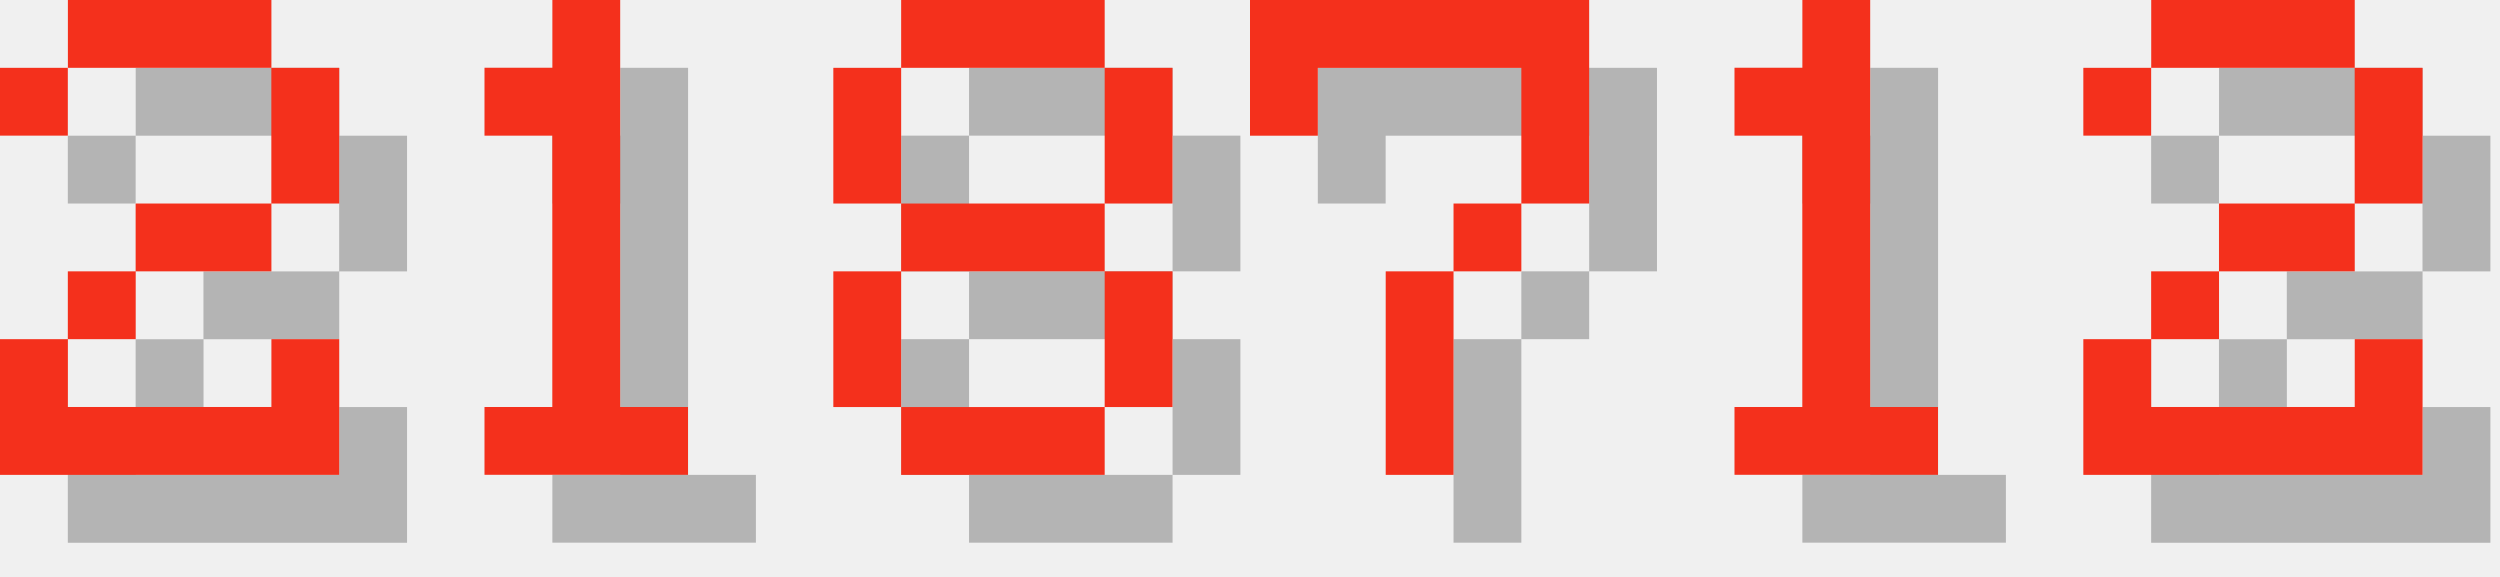
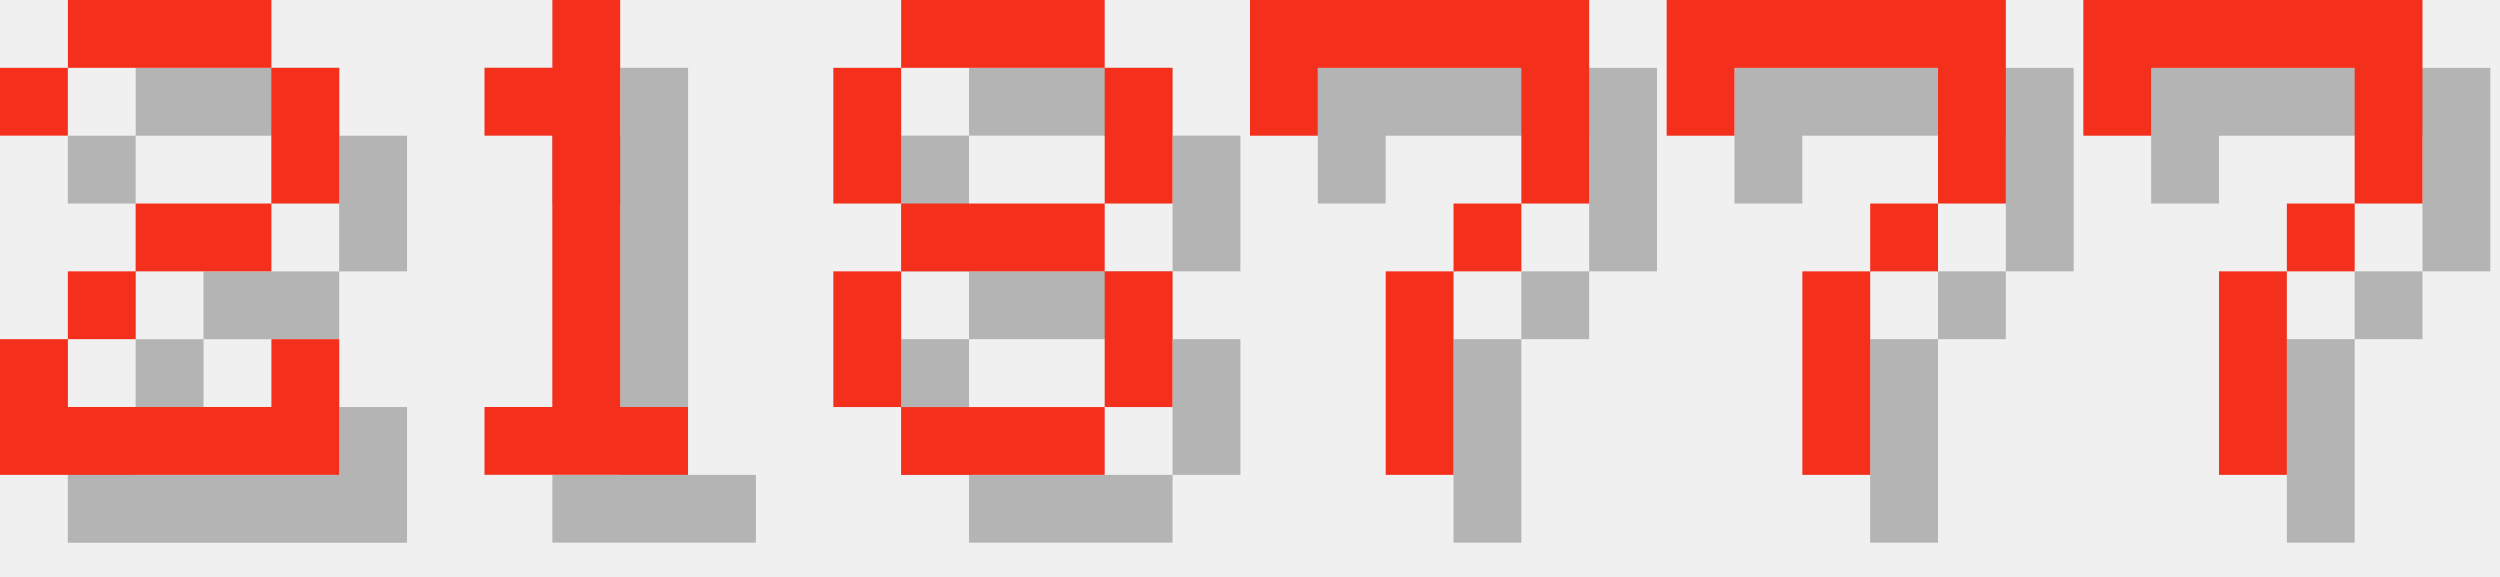
<svg xmlns="http://www.w3.org/2000/svg" version="1.1" width="156.0" height="36">
  <style>
        .text-foreground {
            fill: #F4301C;
        }
        .text-shadow {
            fill: #000000;
            fill-opacity: 0.25;
        }
    </style>
  <g class="digit" id="digit_2" transform="translate(0.0, 0), scale(4)">
    <path id="digit_2_shadow" class="text-shadow" d="m1.058 2.117v1.058h1.058v-1.058h3.175v2.117h-2.117v1.058h-1.058v1.058h-1.058v2.117h5.292v-2.117h-1.058v1.058h-3.175v-1.058h1.058v-1.058h2.117v-1.058h1.058v-2.117h-1.058v-1.058h-3.175v1.058h-1.058z" fill-opacity=".5" style="paint-order:stroke fill markers" />
    <path id="digit_2_fg" class="text-foreground" d="m0 1.058v1.058h1.058v-1.058h3.175v2.117h-2.117v1.058h-1.058v1.058h-1.058v2.117h5.292v-2.117h-1.058v1.058h-3.175v-1.058h1.058v-1.058h2.117v-1.058h1.058v-2.117h-1.058v-1.058h-3.175v1.058h-1.058z" fill="#fff" style="paint-order:stroke fill markers" />
  </g>
  <g class="digit" id="digit_1" transform="translate(26.0, 0), scale(4)">
    <path id="digit_1_shadow" class="text-shadow" d="m2.117 2.117v1.058h1.058v4.233h-1.058v1.058h3.175v-1.058h-1.058v-6.35h-1.058v1.058h-1.058z" fill-opacity=".5" style="paint-order:stroke fill markers" />
    <path id="digit_1_fg" class="text-foreground" d="m1.058 1.058v1.058h1.058v4.233h-1.058v1.058h3.175v-1.058h-1.058v-6.35h-1.058v1.058h-1.058z" fill="#fff" style="paint-order:stroke fill markers" />
  </g>
  <g class="digit" id="digit_8" transform="translate(52.0, 0), scale(4)">
    <path id="digit_8_shadow" class="text-shadow" d="m2.117 1.058v1.058h3.175v-1.058h-3.175zm3.175 1.058v2.117h1.058v-2.117h-1.058zm0 2.117h-3.175v1.058h3.175v-1.058zm0 1.058v2.117h1.058v-2.117h-1.058zm0 2.117h-3.175v1.058h3.175v-1.058zm-3.175 0v-2.117h-1.058v2.117h1.058zm0-3.175v-2.117h-1.058v2.117h1.058z" fill-opacity=".5" style="paint-order:stroke fill markers" />
    <path id="digit_8_fg" class="text-foreground" d="m1.058 0v1.058h3.175v-1.058h-3.175zm3.175 1.058v2.117h1.058v-2.117h-1.058zm0 2.117h-3.175v1.058h3.175v-1.058zm0 1.058v2.117h1.058v-2.117h-1.058zm0 2.117h-3.175v1.058h3.175v-1.058zm-3.175 0v-2.117h-1.058v2.117h1.058zm0-3.175v-2.117h-1.058v2.117h1.058z" fill="#fff" style="paint-order:stroke fill markers" />
  </g>
  <g class="digit" id="digit_7" transform="translate(78.0, 0), scale(4)">
    <path id="digit_7_shadow" class="text-shadow" d="m1.058 1.058 2e-6 2.117h1.058v-1.058h3.175v1.058l2e-7 1.058h-1.058v1.058h-1.058l4e-7 3.175 1.058 1e-7v-3.175h1.058v-1.058h1.058l5e-7 -1.058v-2.117z" fill-opacity=".5" style="paint-order:stroke fill markers" />
    <path id="digit_7_fg" class="text-foreground" d="m0 0 2e-6 2.117h1.058v-1.058h3.175v1.058l2e-7 1.058h-1.058v1.058h-1.058l4e-7 3.175 1.058 1e-7v-3.175h1.058v-1.058h1.058l5e-7 -1.058v-2.117z" fill="#fff" style="paint-order:stroke fill markers" />
  </g>
-   <g class="digit" id="digit_1" transform="translate(104.0, 0), scale(4)">
-     <path id="digit_1_shadow" class="text-shadow" d="m2.117 2.117v1.058h1.058v4.233h-1.058v1.058h3.175v-1.058h-1.058v-6.35h-1.058v1.058h-1.058z" fill-opacity=".5" style="paint-order:stroke fill markers" />
-     <path id="digit_1_fg" class="text-foreground" d="m1.058 1.058v1.058h1.058v4.233h-1.058v1.058h3.175v-1.058h-1.058v-6.35h-1.058v1.058h-1.058z" fill="#fff" style="paint-order:stroke fill markers" />
+   <g class="digit" id="digit_7" transform="translate(104.0, 0), scale(4)">
+     <path id="digit_7_shadow" class="text-shadow" d="m1.058 1.058 2e-6 2.117h1.058v-1.058h3.175v1.058l2e-7 1.058h-1.058v1.058h-1.058l4e-7 3.175 1.058 1e-7v-3.175h1.058v-1.058h1.058l5e-7 -1.058v-2.117z" fill-opacity=".5" style="paint-order:stroke fill markers" />
+     <path id="digit_7_fg" class="text-foreground" d="m0 0 2e-6 2.117h1.058v-1.058h3.175v1.058l2e-7 1.058h-1.058v1.058h-1.058l4e-7 3.175 1.058 1e-7v-3.175h1.058v-1.058h1.058l5e-7 -1.058v-2.117z" fill="#fff" style="paint-order:stroke fill markers" />
  </g>
-   <g class="digit" id="digit_2" transform="translate(130.0, 0), scale(4)">
-     <path id="digit_2_shadow" class="text-shadow" d="m1.058 2.117v1.058h1.058v-1.058h3.175v2.117h-2.117v1.058h-1.058v1.058h-1.058v2.117h5.292v-2.117h-1.058v1.058h-3.175v-1.058h1.058v-1.058h2.117v-1.058h1.058v-2.117h-1.058v-1.058h-3.175v1.058h-1.058z" fill-opacity=".5" style="paint-order:stroke fill markers" />
-     <path id="digit_2_fg" class="text-foreground" d="m0 1.058v1.058h1.058v-1.058h3.175v2.117h-2.117v1.058h-1.058v1.058h-1.058v2.117h5.292v-2.117h-1.058v1.058h-3.175v-1.058h1.058v-1.058h2.117v-1.058h1.058v-2.117h-1.058v-1.058h-3.175v1.058h-1.058z" fill="#fff" style="paint-order:stroke fill markers" />
+   <g class="digit" id="digit_7" transform="translate(130.0, 0), scale(4)">
+     <path id="digit_7_shadow" class="text-shadow" d="m1.058 1.058 2e-6 2.117h1.058v-1.058h3.175v1.058l2e-7 1.058h-1.058v1.058h-1.058l4e-7 3.175 1.058 1e-7v-3.175h1.058v-1.058h1.058l5e-7 -1.058v-2.117z" fill-opacity=".5" style="paint-order:stroke fill markers" />
+     <path id="digit_7_fg" class="text-foreground" d="m0 0 2e-6 2.117h1.058v-1.058h3.175v1.058l2e-7 1.058h-1.058v1.058h-1.058l4e-7 3.175 1.058 1e-7v-3.175h1.058v-1.058h1.058l5e-7 -1.058v-2.117z" fill="#fff" style="paint-order:stroke fill markers" />
  </g>
</svg>
